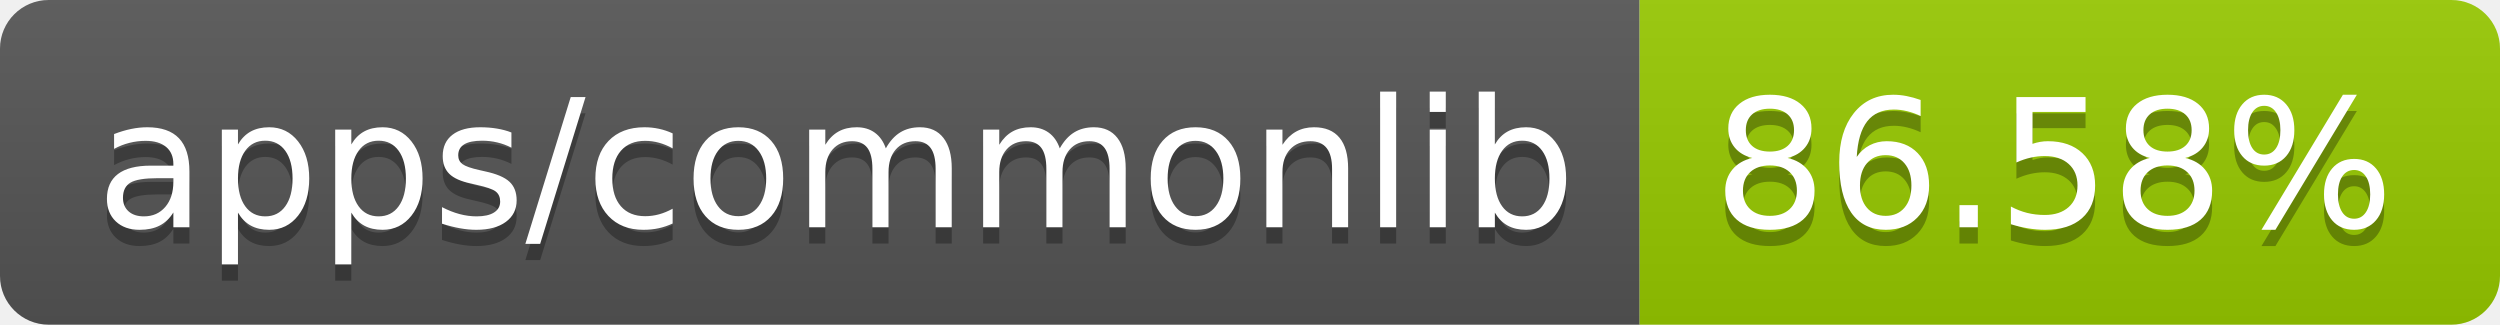
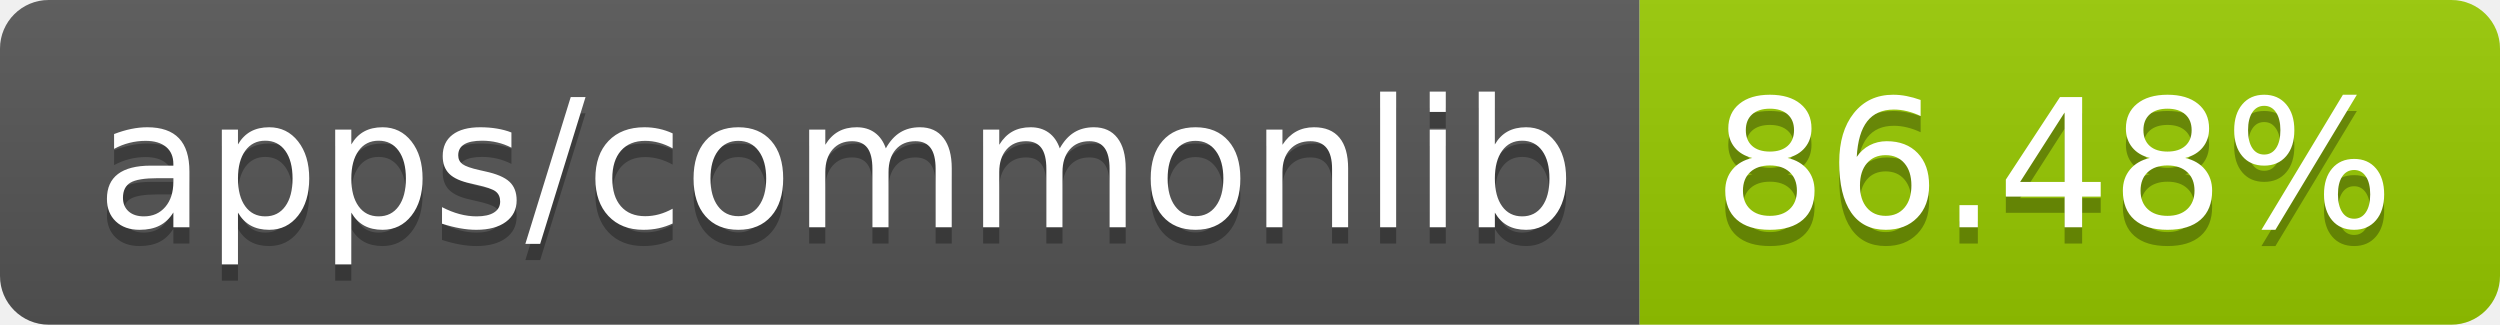
- <svg xmlns="http://www.w3.org/2000/svg" width="154" height="20" role="img" aria-label="apps/commonlib: 86.58%">
+ <svg xmlns="http://www.w3.org/2000/svg" width="154" height="20" role="img" aria-label="apps/commonlib: 86.48%">
  <linearGradient id="s" x2="0" y2="100%">
    <stop offset="0" stop-color="#bbb" stop-opacity=".1" />
    <stop offset="1" stop-opacity=".1" />
  </linearGradient>
  <clipPath id="r">
    <rect width="154" height="20" rx="3" fill="#fff" />
  </clipPath>
  <g clip-path="url(#r)">
    <rect width="101" height="20" fill="#555" />
    <rect x="101" width="53" height="20" fill="#97ca00" />
    <rect width="154" height="20" fill="url(#s)" />
  </g>
  <g fill="#fff" text-anchor="middle" font-family="Verdana,Geneva,DejaVu Sans,sans-serif" text-rendering="geometricPrecision" font-size="110">
    <text aria-hidden="true" x="515" y="150" fill="#010101" fill-opacity=".3" transform="scale(.1)" textLength="910">apps/commonlib</text>
    <text x="515" y="140" transform="scale(.1)" fill="#fff" textLength="910">apps/commonlib</text>
-     <text aria-hidden="true" x="1265" y="150" fill="#010101" fill-opacity=".3" transform="scale(.1)" textLength="430">86.58%</text>
-     <text x="1265" y="140" transform="scale(.1)" fill="#fff" textLength="430">86.58%</text>
+     <text aria-hidden="true" x="1265" y="150" fill="#010101" fill-opacity=".3" transform="scale(.1)" textLength="430">86.48%</text>
+     <text x="1265" y="140" transform="scale(.1)" fill="#fff" textLength="430">86.48%</text>
  </g>
</svg>
